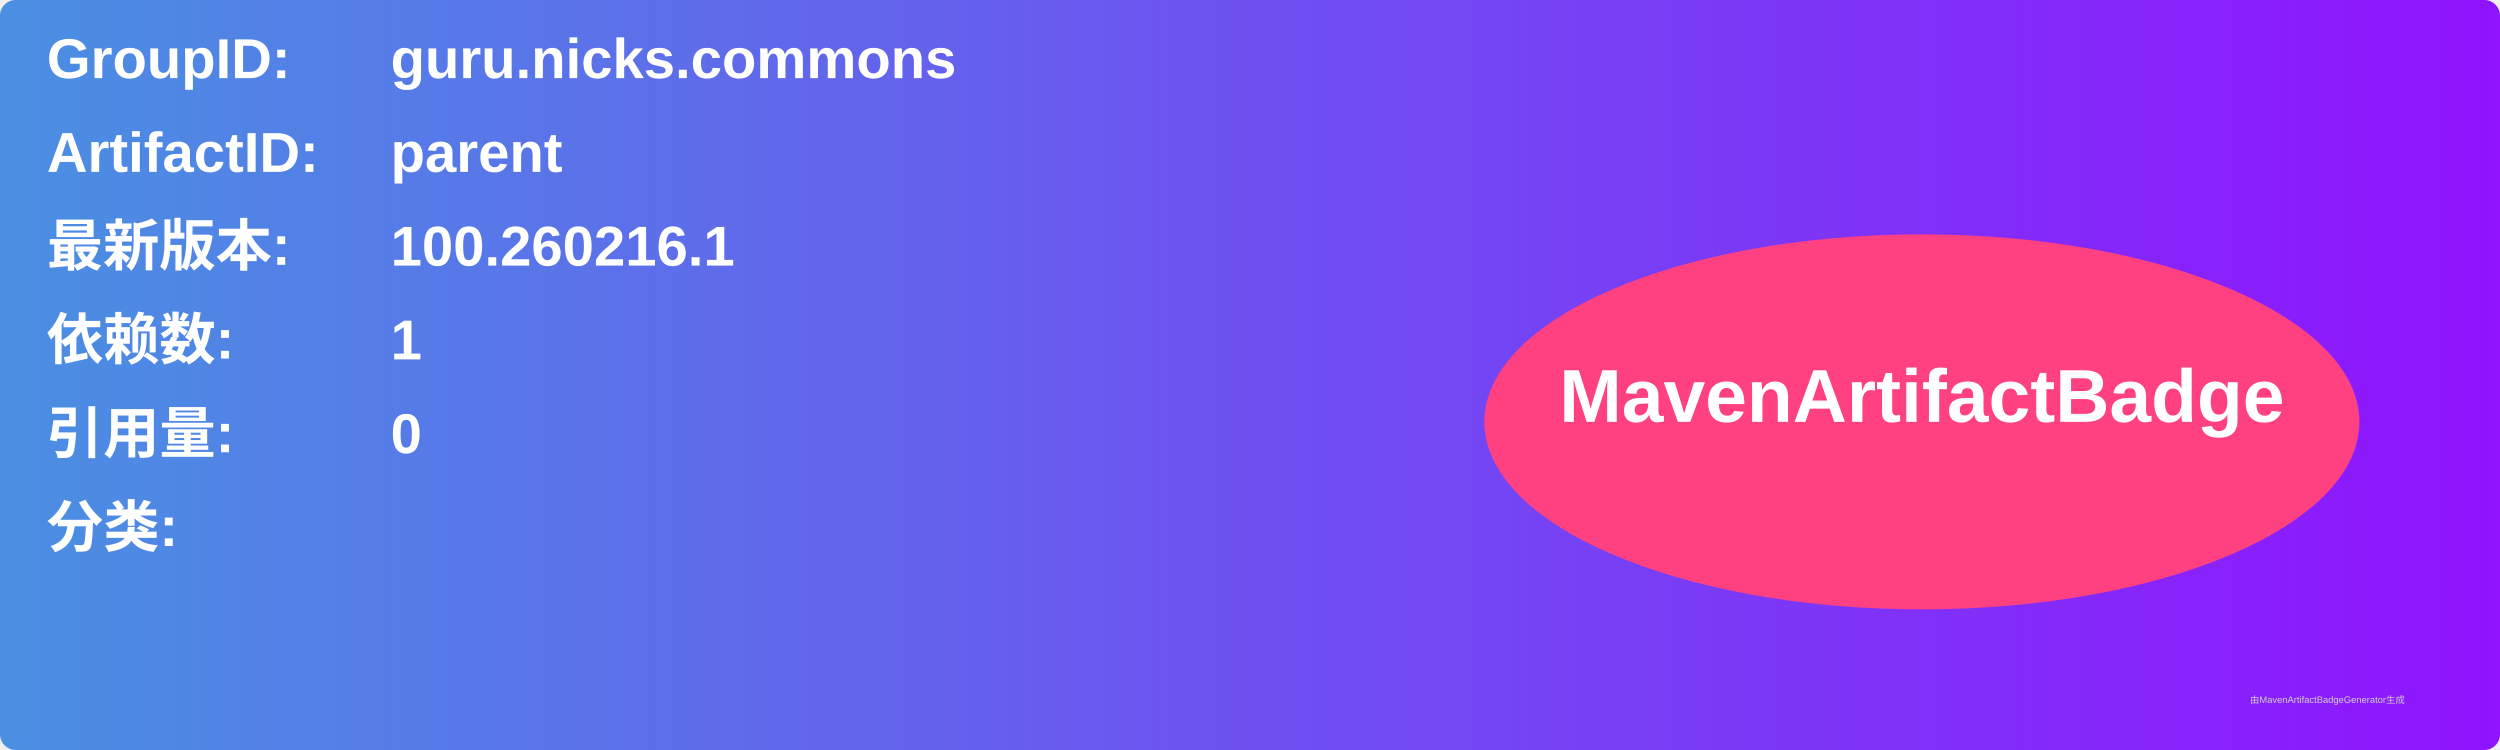
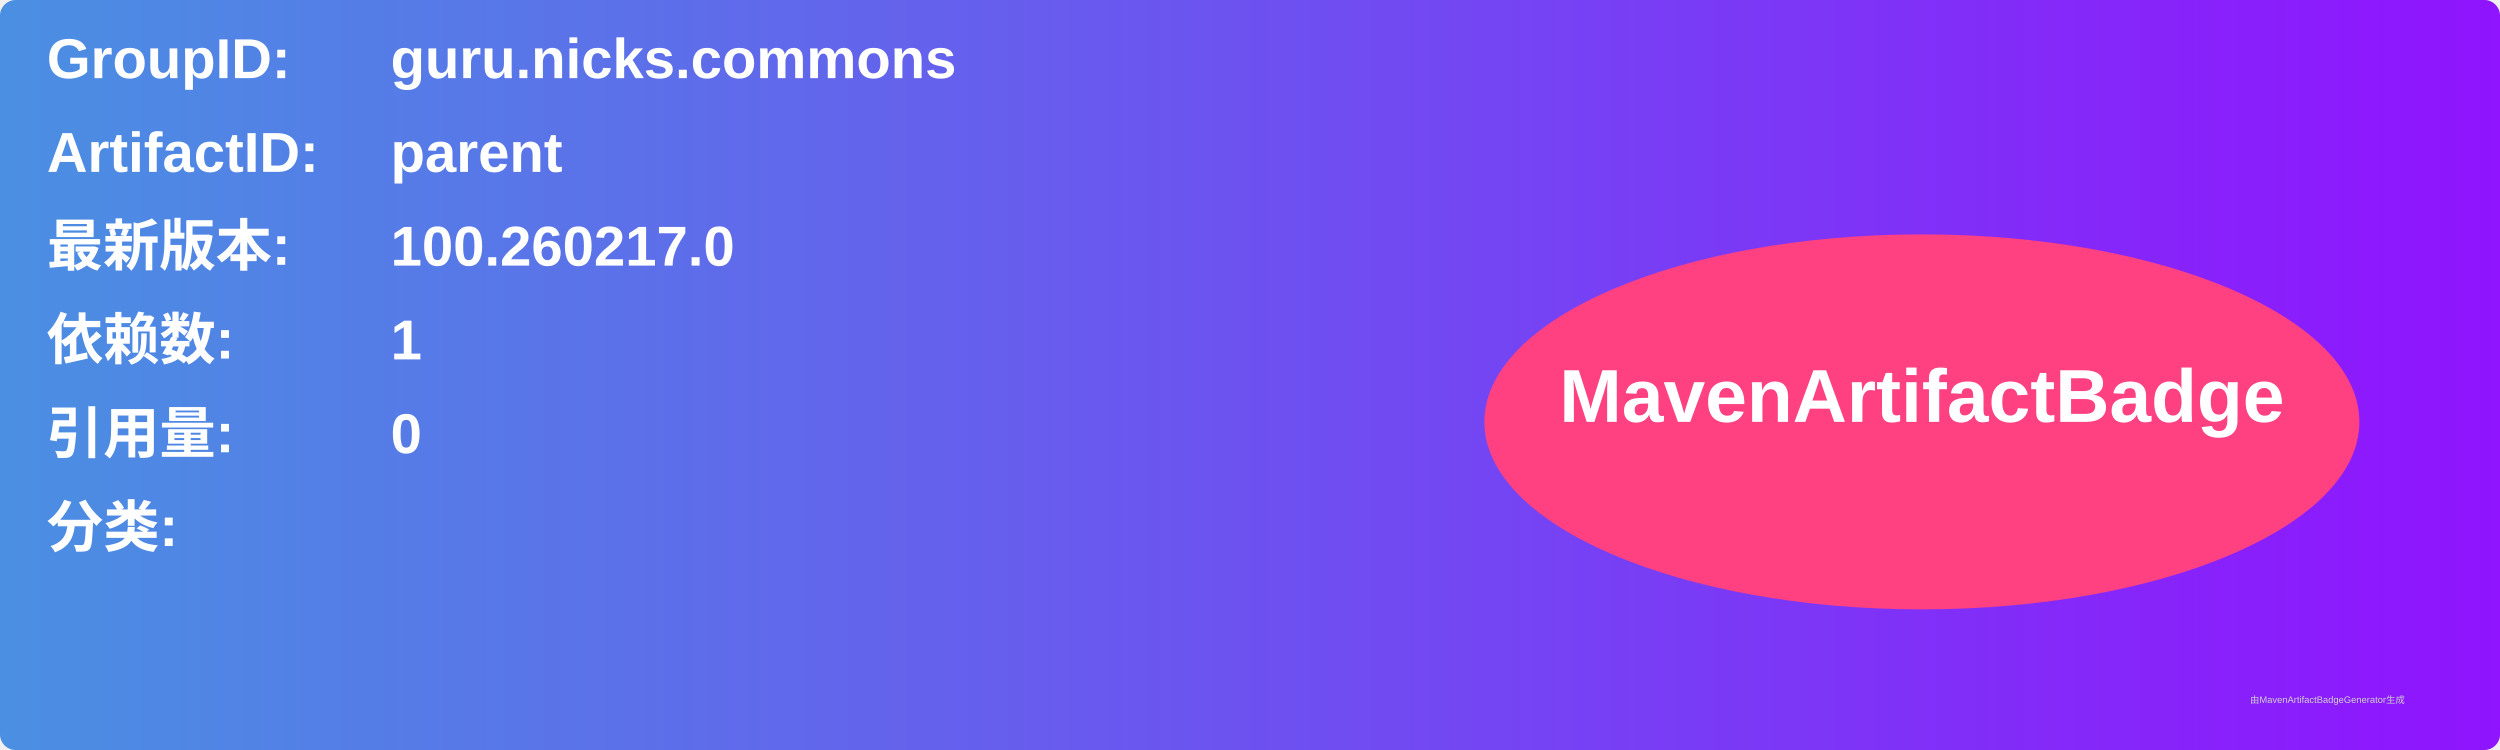
<svg xmlns="http://www.w3.org/2000/svg" width="800" height="240" viewBox="0 0 800 240">
  <linearGradient id="grad" x1="0%" y1="0%" x2="100%" y2="0%">
    <stop offset="0%" stop-color="#4a90e2" />
    <stop offset="100%" stop-color="#9013fe" />
  </linearGradient>
  <rect width="100%" height="100%" rx="5" ry="5" fill="url(#grad)" />
  <g transform="translate(15, 15)">
    <text x="0" y="10" font-family="Arial" font-size="18" fill="white" font-weight="bold" width="260">GroupID:</text>
    <text x="110" y="10" font-family="Arial" font-size="18" fill="white" font-weight="bold" width="460">guru.nicks.commons</text>
    <text x="0" y="40" font-family="Arial" font-size="18" fill="white" font-weight="bold" width="260">ArtifactID:</text>
    <text x="110" y="40" font-family="Arial" font-size="18" fill="white" font-weight="bold" width="460">parent</text>
    <text x="0" y="70" font-family="Arial" font-size="18" fill="white" font-weight="bold">最新版本:</text>
    <text x="110" y="70" font-family="Arial" font-size="18" fill="white" font-weight="bold">
-       <tspan font-weight="bold">100.260216.1</tspan>
+       <tspan font-weight="bold">100.260217.0</tspan>
    </text>
    <text x="0" y="100" font-family="Arial" font-size="18" fill="white" font-weight="bold">依赖数: </text>
    <text x="110" y="100" font-family="Arial" font-size="18" fill="white">
      <tspan font-weight="bold">1</tspan>
    </text>
    <text x="0" y="130" font-family="Arial" font-size="18" fill="white" font-weight="bold">引用量: </text>
    <text x="110" y="130" font-family="Arial" font-size="18" fill="white">
      <tspan font-weight="bold">0</tspan>
    </text>
    <text x="0" y="160" font-family="Arial" font-size="18" fill="white" font-weight="bold">分类:</text>
    <text x="10" y="190" font-family="Arial" font-size="10" fill="white">
      <tspan font-weight="bold" />
    </text>
    <ellipse cx="600" cy="120" rx="140" ry="60" fill="#ff4081" />
    <text x="600" y="120" text-anchor="middle" font-family="Arial" font-size="24" fill="white" font-weight="bold">MavenArtifactBadge</text>
  </g>
  <text x="720" y="225" font-family="Arial" font-size="3" fill="#d0d0d0">由MavenArtifactBadgeGenerator生成</text>
</svg>
